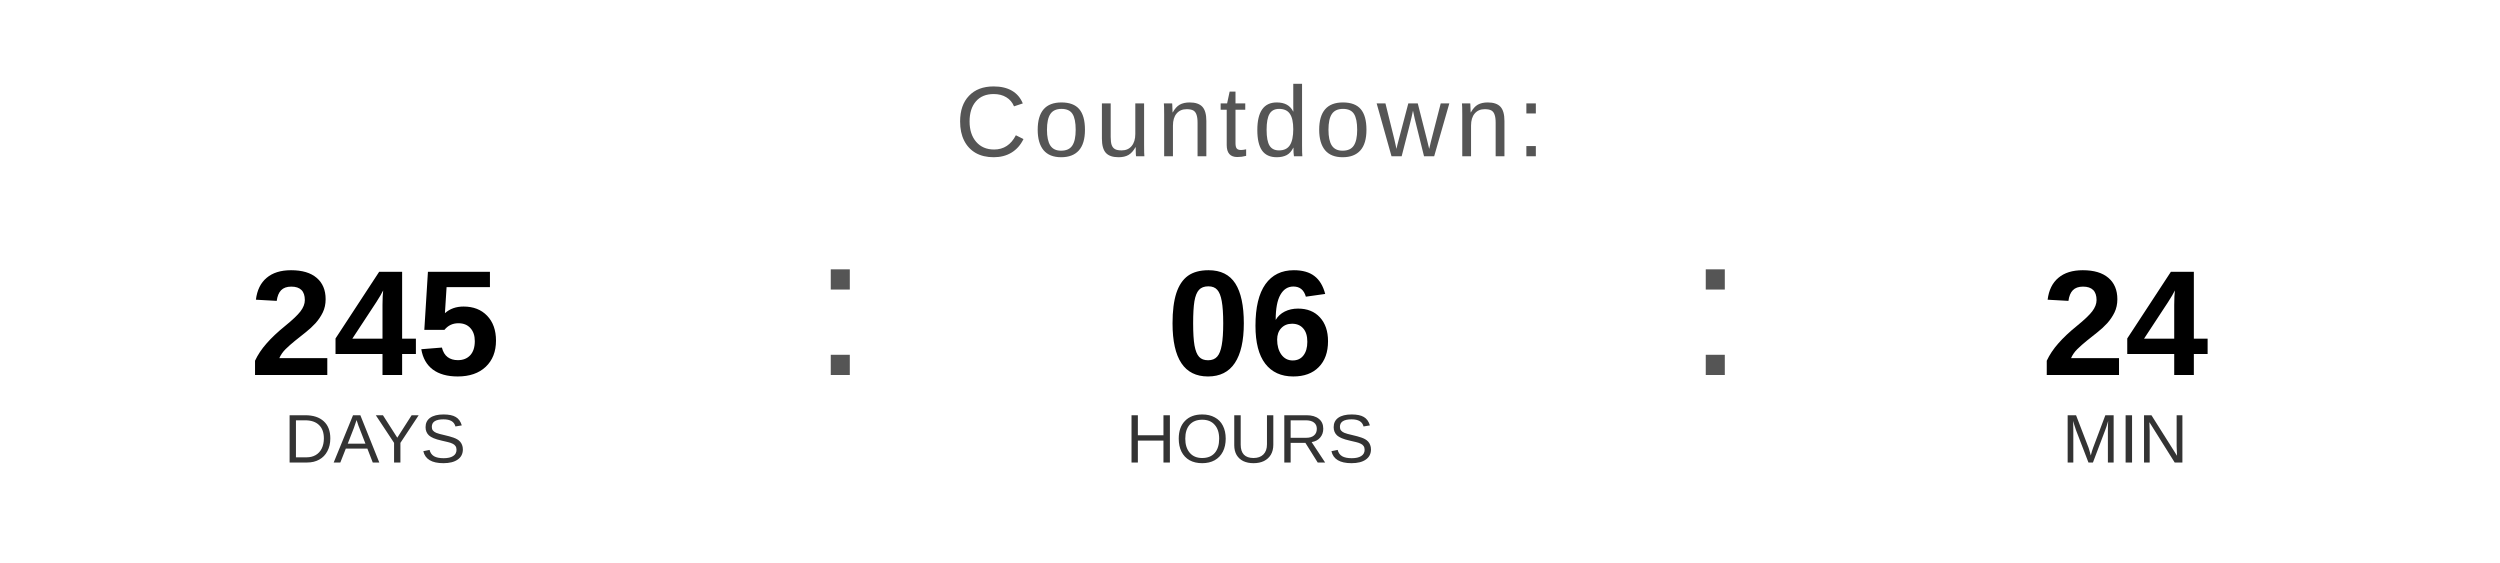
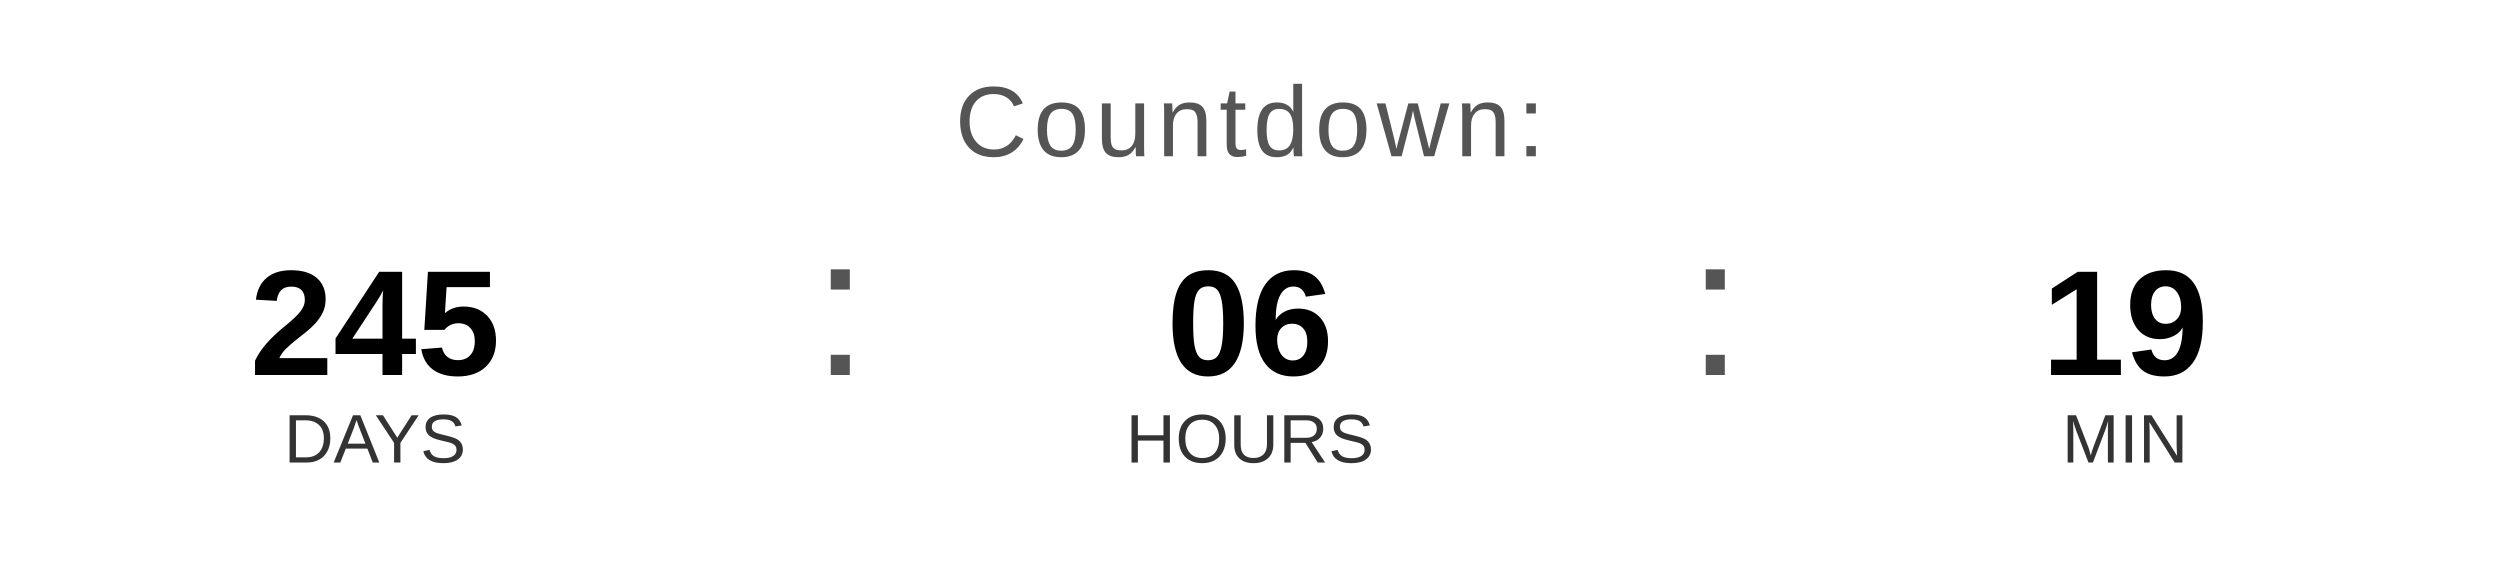
<svg xmlns="http://www.w3.org/2000/svg" width="400" height="90" viewBox="0 0 400 90">
  <text x="200" y="25" font-family="Arial, Helvetica, sans-serif" font-size="16" fill="#555555" text-anchor="middle" letter-spacing="1">
    Countdown:
  </text>
  <text x="60" y="60" font-family="Arial, Helvetica, sans-serif" font-size="24" font-weight="bold" fill="#000000" text-anchor="middle">245</text>
  <text x="60" y="74" font-family="Arial, Helvetica, sans-serif" font-size="11" fill="#333333" text-anchor="middle">DAYS</text>
  <text x="130" y="60" font-family="Arial, sans-serif" font-size="32" fill="#555555">:</text>
  <text x="200" y="60" font-family="Arial, Helvetica, sans-serif" font-size="24" font-weight="bold" fill="#000000" text-anchor="middle">06</text>
  <text x="200" y="74" font-family="Arial, Helvetica, sans-serif" font-size="11" fill="#333333" text-anchor="middle">HOURS</text>
  <text x="270" y="60" font-family="Arial, sans-serif" font-size="32" fill="#555555">:</text>
-   <text x="340" y="60" font-family="Arial, Helvetica, sans-serif" font-size="24" font-weight="bold" fill="#000000" text-anchor="middle">24</text>
+   <text x="340" y="60" font-family="Arial, Helvetica, sans-serif" font-size="24" font-weight="bold" fill="#000000" text-anchor="middle">19</text>
  <text x="340" y="74" font-family="Arial, Helvetica, sans-serif" font-size="11" fill="#333333" text-anchor="middle">MIN</text>
</svg>
